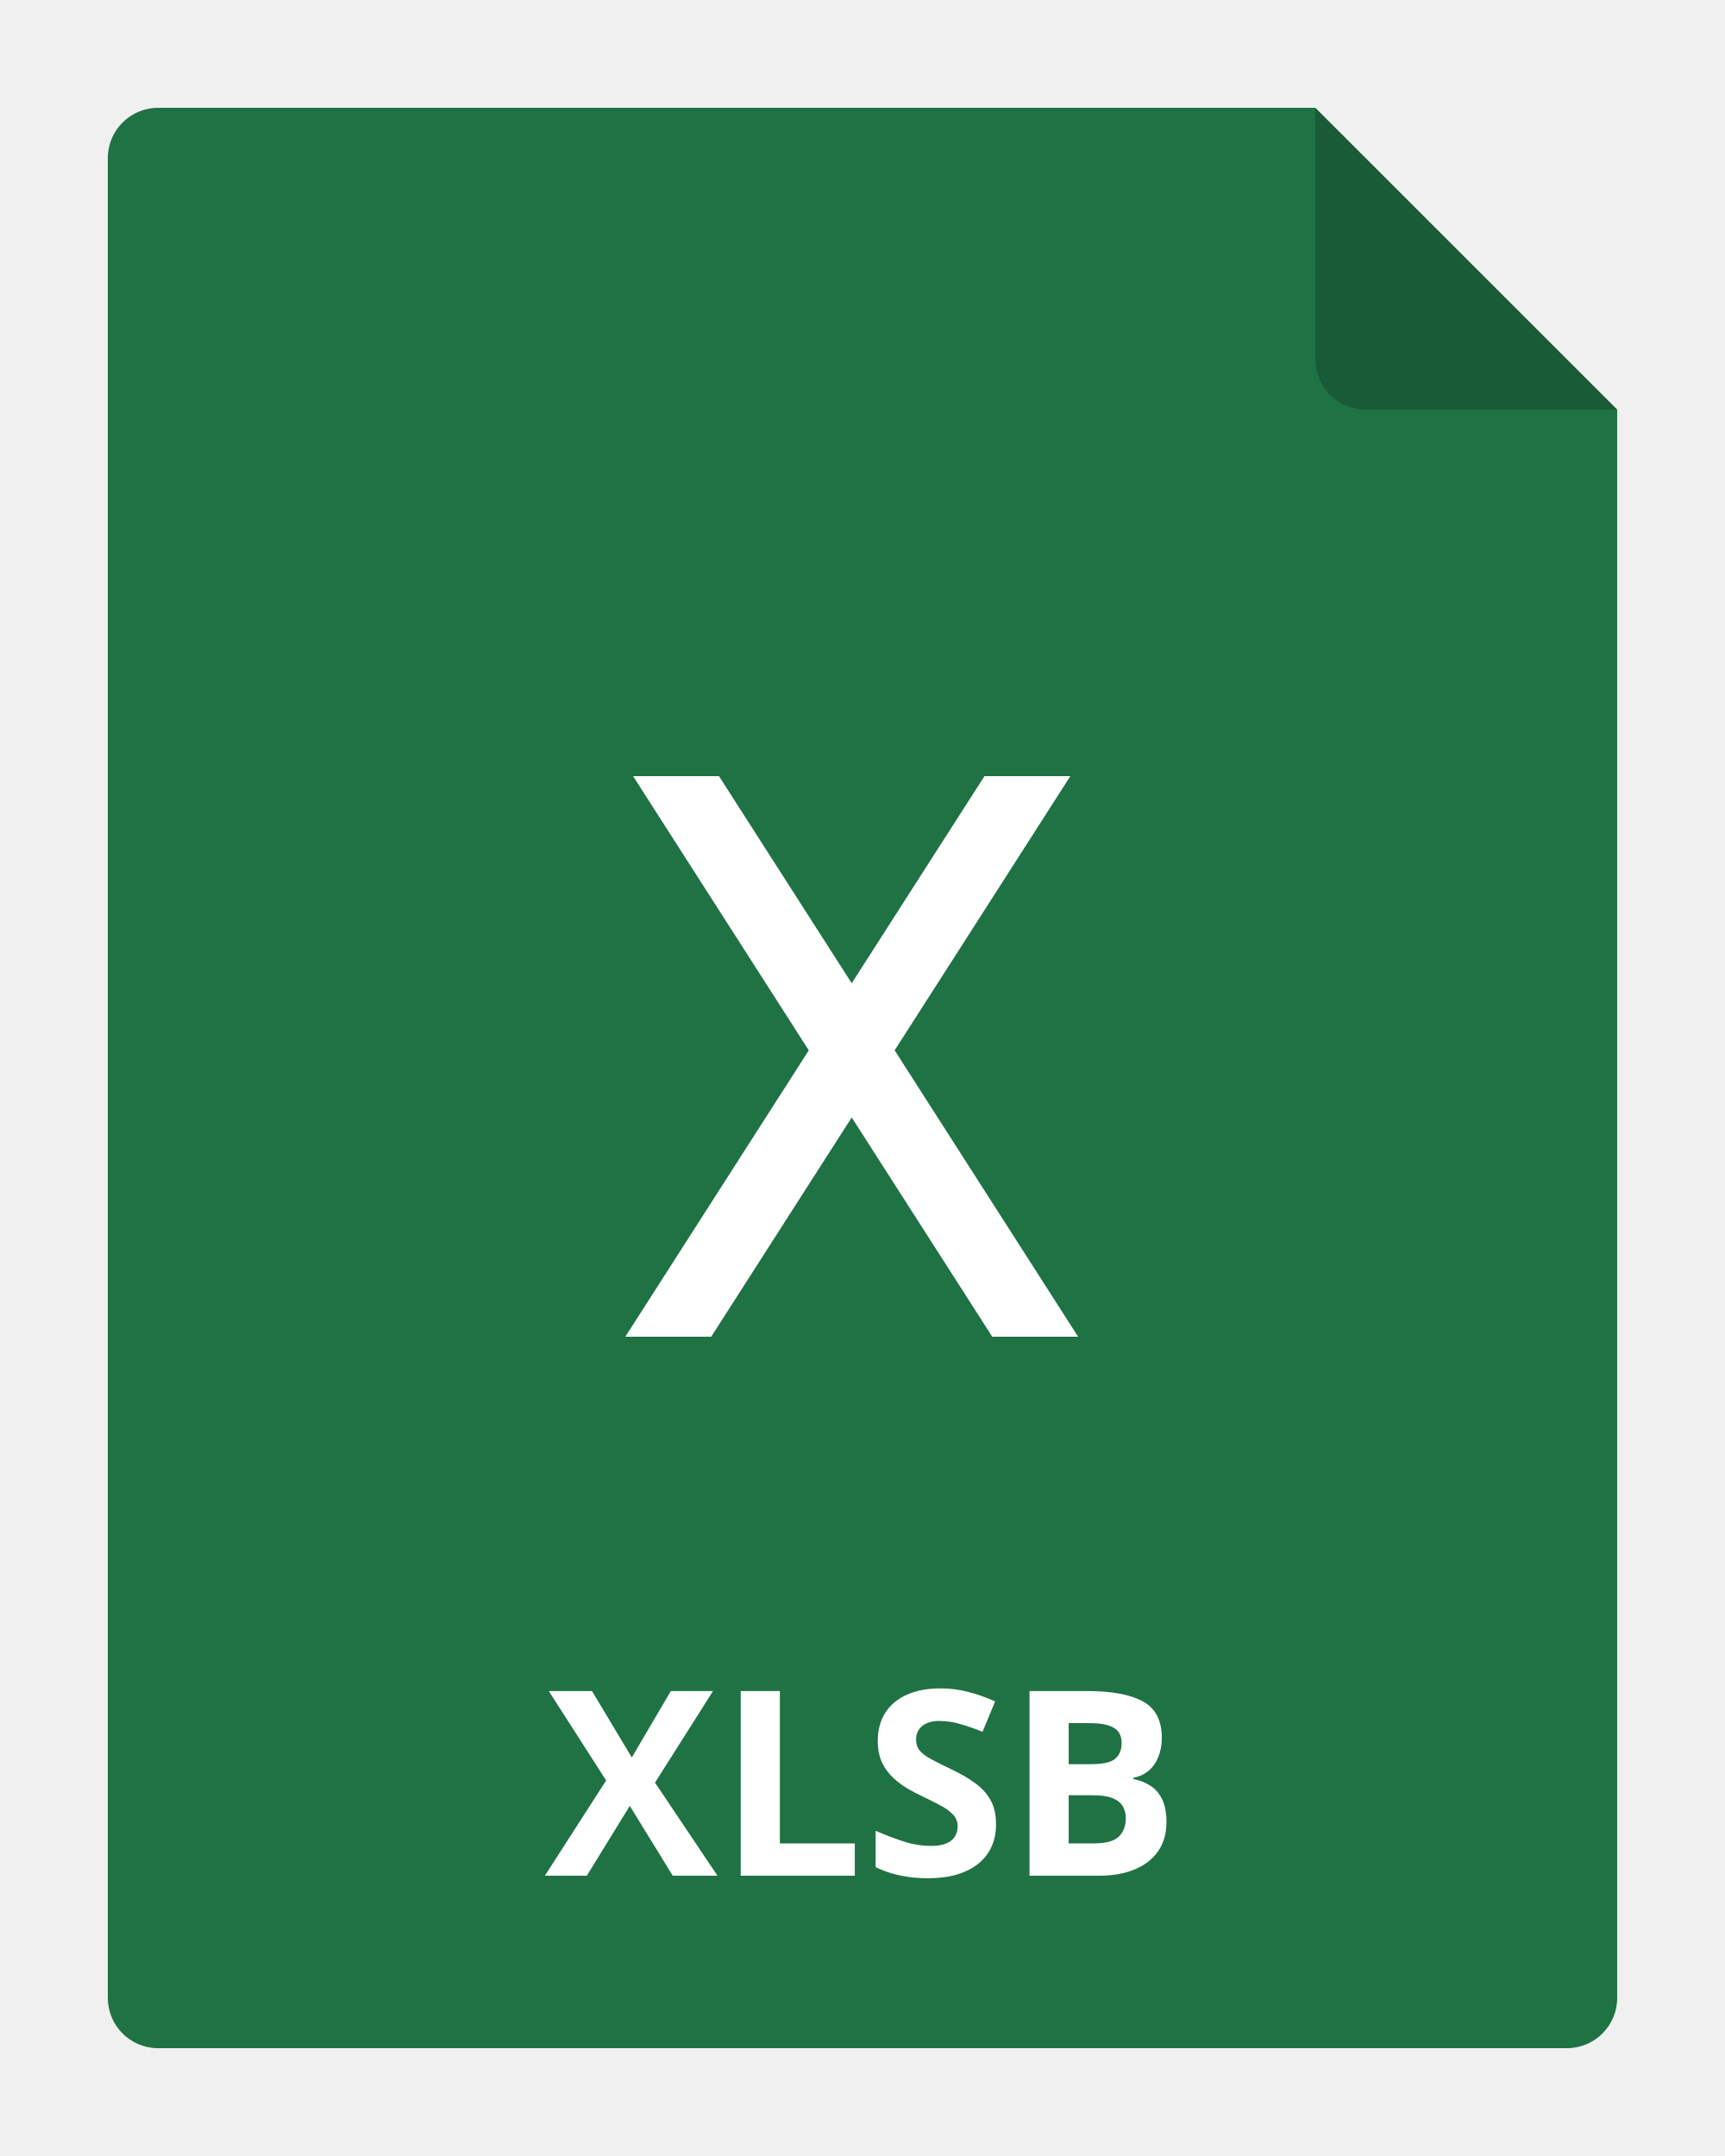
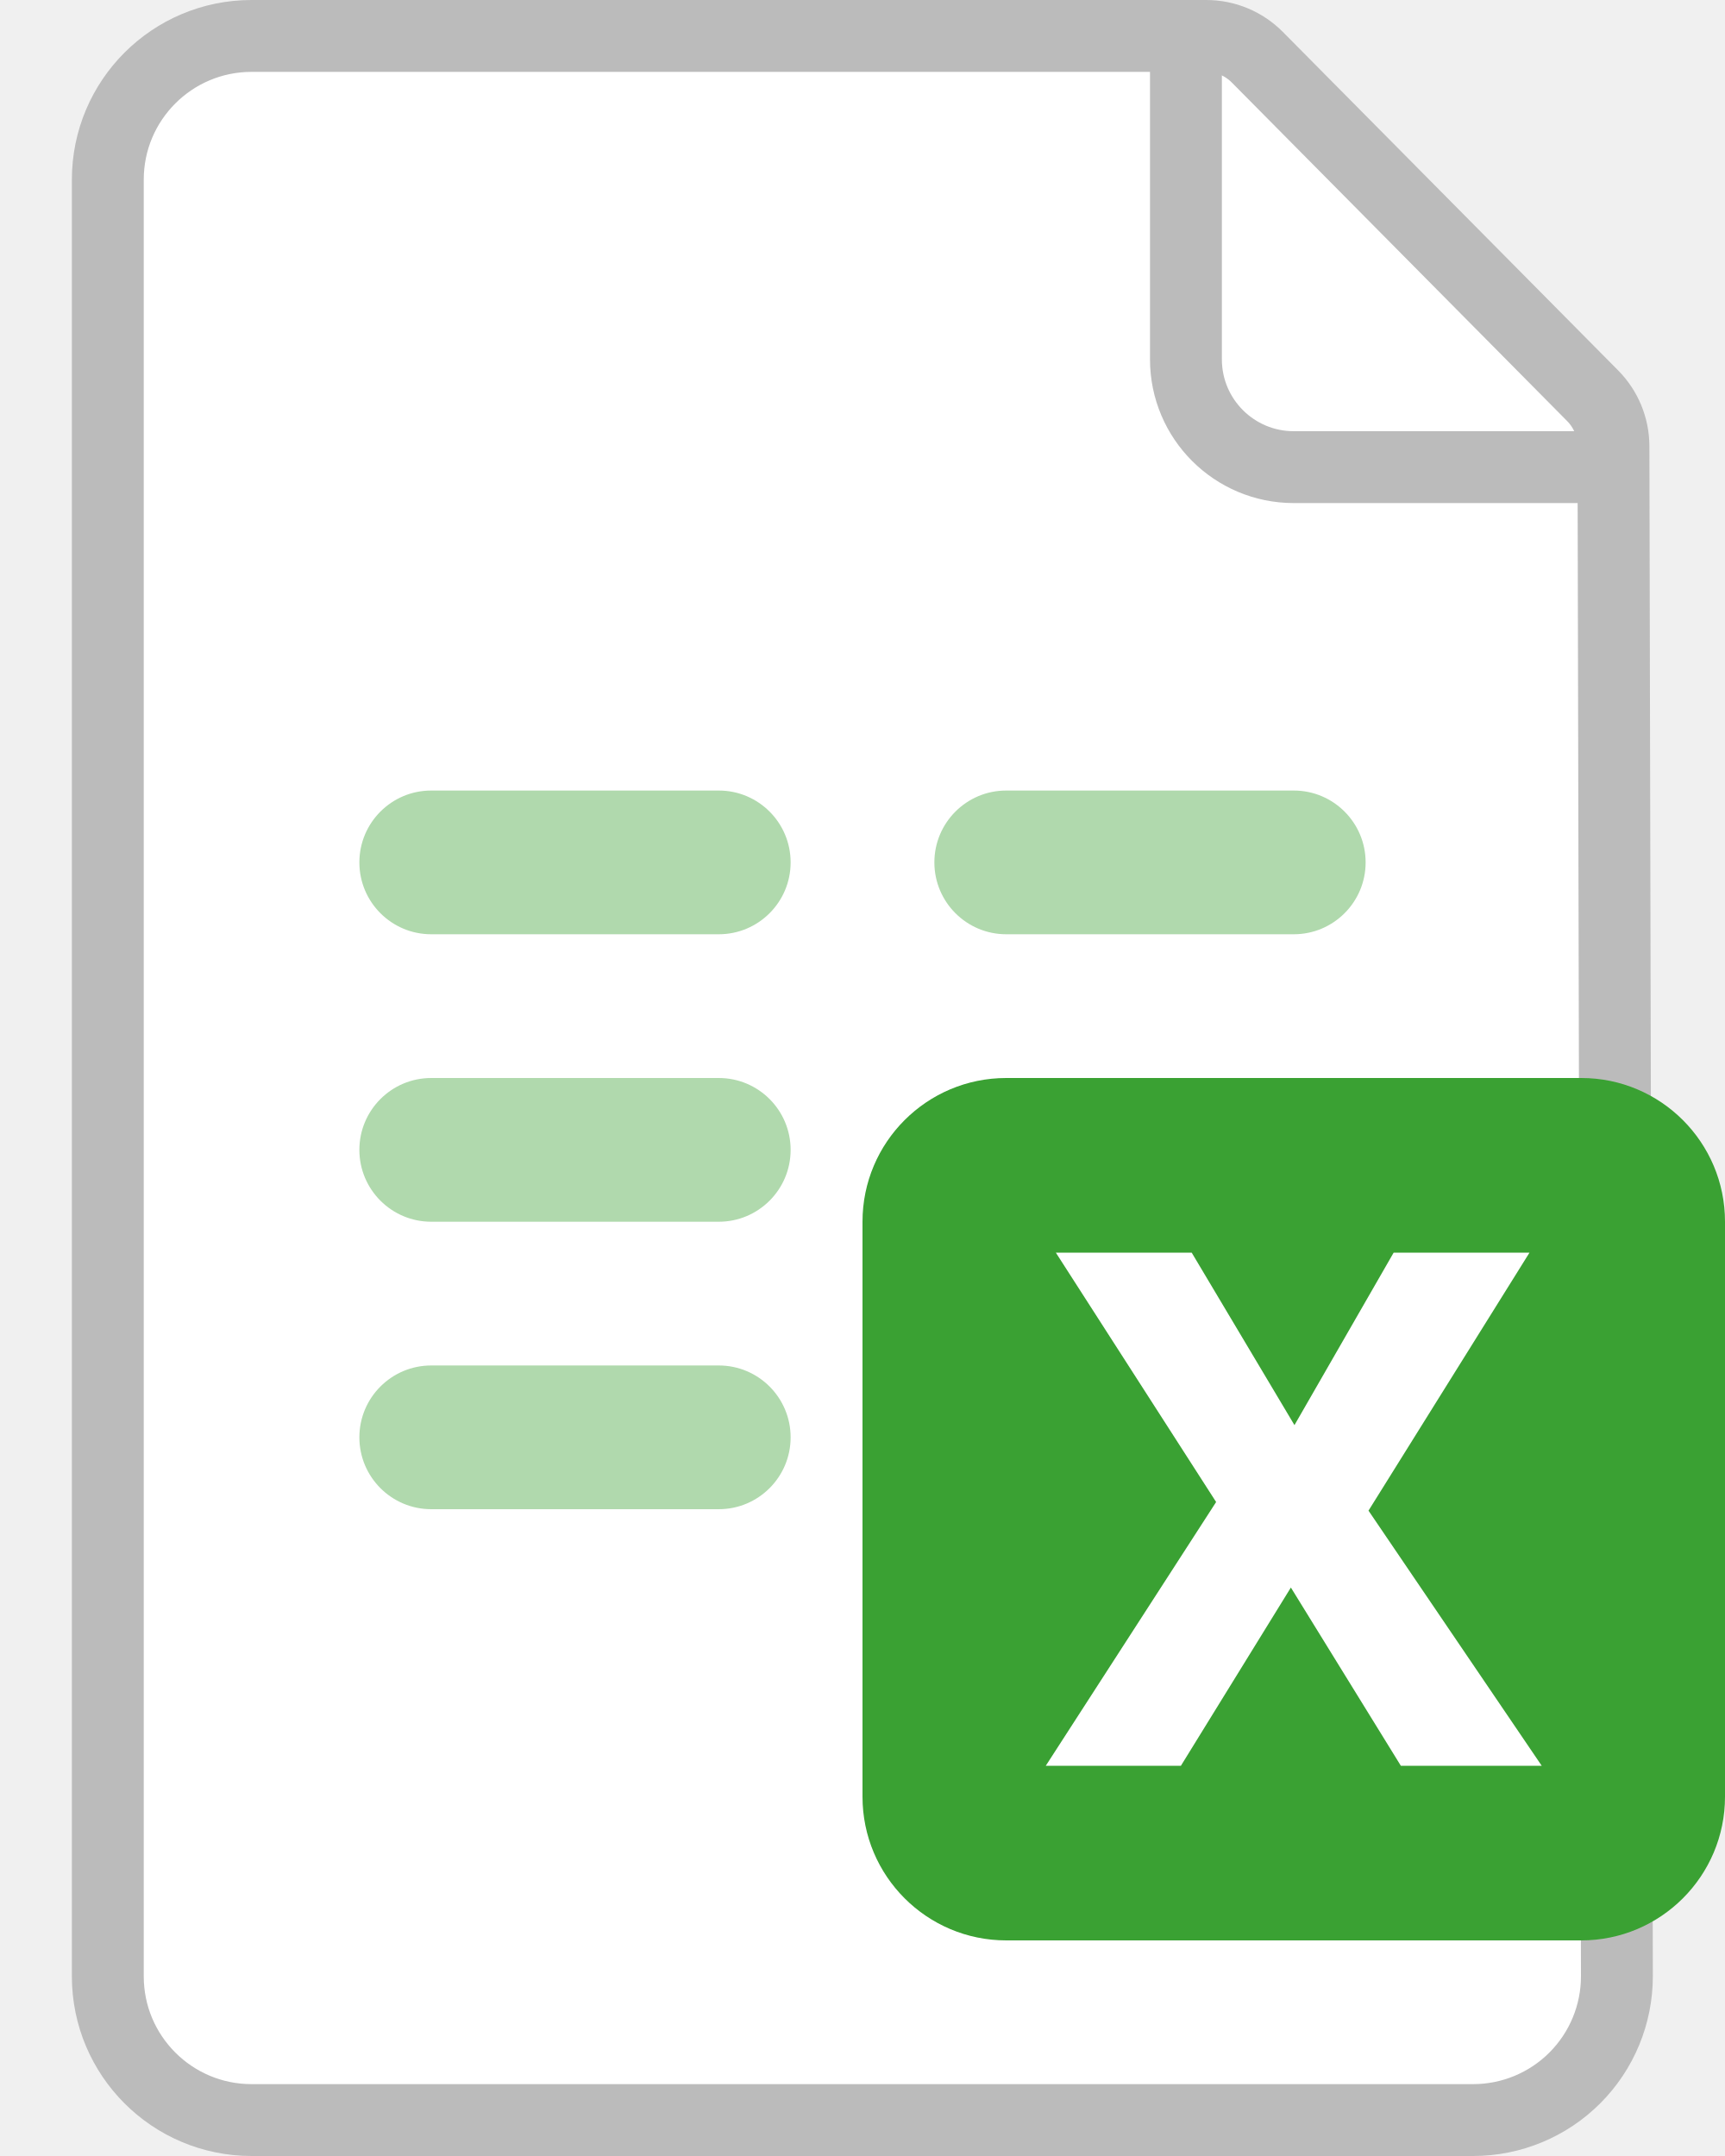
- <svg xmlns="http://www.w3.org/2000/svg" width="80" height="100" viewBox="0 0 80 100" fill="none">
-   <path d="M75 19v73.667A2.333 2.333 0 0 1 72.667 95H7.333A2.333 2.333 0 0 1 5 92.667V7.333A2.333 2.333 0 0 1 7.333 5H61l14 14Z" fill="#1F7244" />
-   <path opacity=".2" d="M75 19H63.333A2.333 2.333 0 0 1 61 16.667V5l14 14Z" fill="#000" />
-   <path d="M33.273 87H31.2l-1.992-3.24L27.215 87H25.27l2.841-4.418-2.66-4.148h2.004l1.846 3.082 1.81-3.082h1.957l-2.69 4.248L33.274 87Zm1.079 0v-8.566h1.816V85.5h3.475V87h-5.291Zm11.841-2.379c0 .508-.123.95-.369 1.324-.246.375-.605.664-1.078.868-.469.203-1.039.304-1.71.304a6.023 6.023 0 0 1-1.688-.228 5.092 5.092 0 0 1-.739-.287v-1.688c.407.18.828.342 1.266.486a4.13 4.13 0 0 0 1.3.217c.298 0 .536-.039.716-.117a.818.818 0 0 0 .398-.322.893.893 0 0 0 .123-.469.772.772 0 0 0-.217-.55 2.264 2.264 0 0 0-.597-.428c-.25-.133-.533-.276-.85-.428a9.732 9.732 0 0 1-.65-.34 3.798 3.798 0 0 1-.668-.498 2.402 2.402 0 0 1-.522-.71c-.133-.28-.199-.616-.199-1.007 0-.512.117-.95.351-1.313.235-.363.569-.64 1.002-.832.438-.195.954-.292 1.547-.292.446 0 .87.052 1.272.158.406.101.83.25 1.271.445l-.586 1.412a9.712 9.712 0 0 0-1.06-.369 3.442 3.442 0 0 0-.955-.135c-.227 0-.42.037-.58.112a.782.782 0 0 0-.487.755c0 .204.059.376.176.516.121.137.3.27.54.398.241.13.542.28.902.452.437.207.81.423 1.119.65.312.223.552.486.72.791.168.3.252.676.252 1.125Zm1.553-6.187h2.666c1.14 0 2.004.16 2.59.48.586.32.879.883.879 1.688 0 .324-.053.617-.158.879-.102.261-.25.476-.446.644a1.474 1.474 0 0 1-.715.328v.059c.286.058.544.16.774.304.23.141.414.348.55.621.141.27.212.63.212 1.079 0 .52-.127.965-.381 1.336-.254.37-.617.656-1.09.855-.469.195-1.027.293-1.676.293h-3.205v-8.566Zm1.816 3.392h1.055c.528 0 .893-.082 1.096-.246.203-.168.305-.414.305-.738 0-.328-.121-.563-.364-.703-.238-.145-.617-.217-1.136-.217h-.956v1.904Zm0 1.442V85.5h1.184c.547 0 .928-.106 1.143-.316.214-.211.322-.495.322-.85a1.09 1.09 0 0 0-.14-.557c-.094-.16-.253-.285-.475-.375-.219-.09-.522-.134-.908-.134h-1.126Zm-8.071-34.551L49.638 36h-3.983L39.5 45.605 33.345 36h-3.983l8.147 12.717L29 62h3.983L39.5 51.83 46.017 62H50l-8.509-13.283Z" fill="#fff" />
+ <svg xmlns="http://www.w3.org/2000/svg" width="24" height="30" viewBox="0 0 24 30" fill="none">
+   <path d="M1.5 2.5a2 2 0 0 1 2-2h13.283a1 1 0 0 1 .71.296l4.665 4.71a1 1 0 0 1 .29.701l.048 21.289a2 2 0 0 1-2 2.004H3.5a2 2 0 0 1-2-2z" fill="#fff" stroke="#BBB" />
+   <path d="M16.5.5V5A1.5 1.5 0 0 0 18 6.5h4.5" stroke="#BBB" />
+   <rect x="5" y="19" width="6" height="2" rx="1" fill="#B0D9AD" />
+   <rect x="5" y="15" width="6" height="2" rx="1" fill="#B0D9AD" />
+   <rect x="13" y="11" width="6" height="2" rx="1" fill="#B0D9AD" />
+   <rect x="5" y="11" width="6" height="2" rx="1" fill="#B0D9AD" />
+   <rect x="12" y="15" width="12" height="12" rx="2" fill="#3AA133" />
+   <path d="M21.45 24.57h-1.96l-1.53-2.48-1.53 2.48h-1.88l2.37-3.67-2.23-3.47h1.89l1.43 2.4 1.38-2.4h1.89l-2.24 3.59z" fill="#fff" />
</svg>
